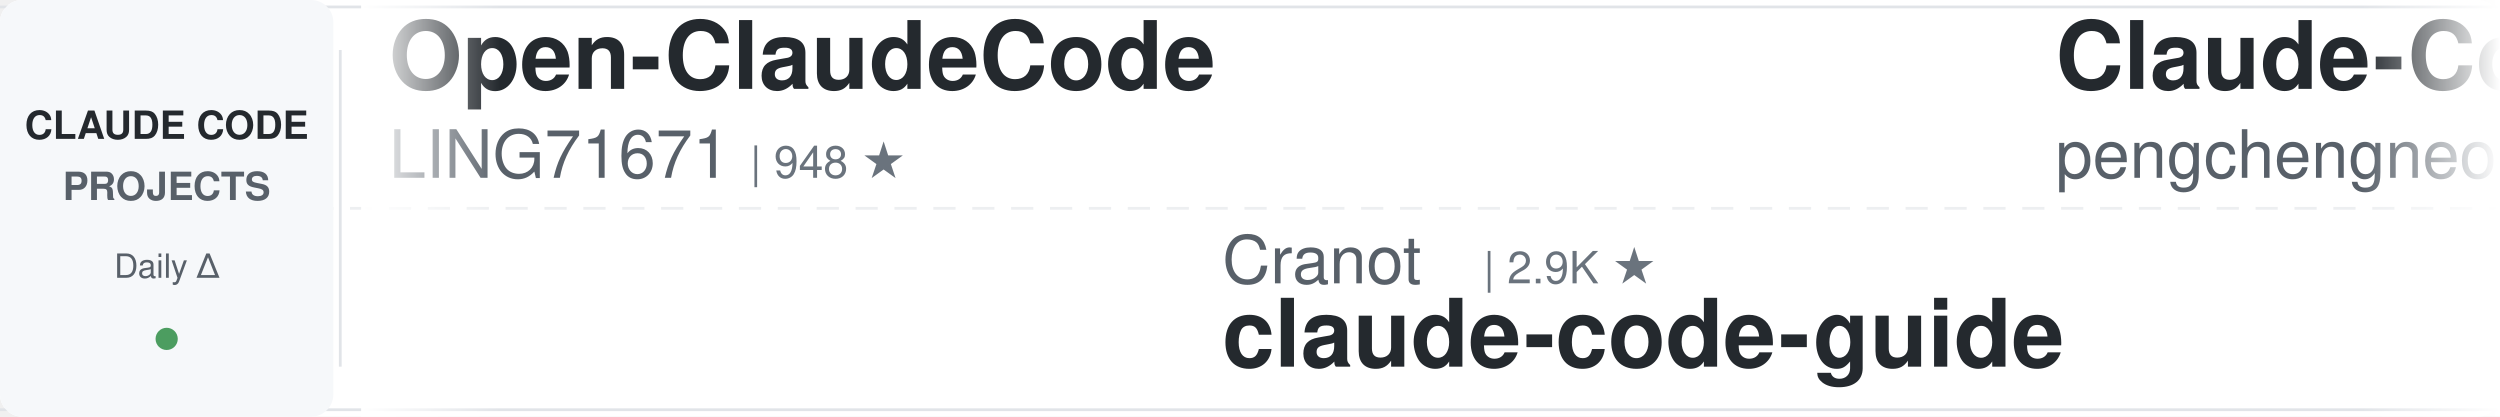
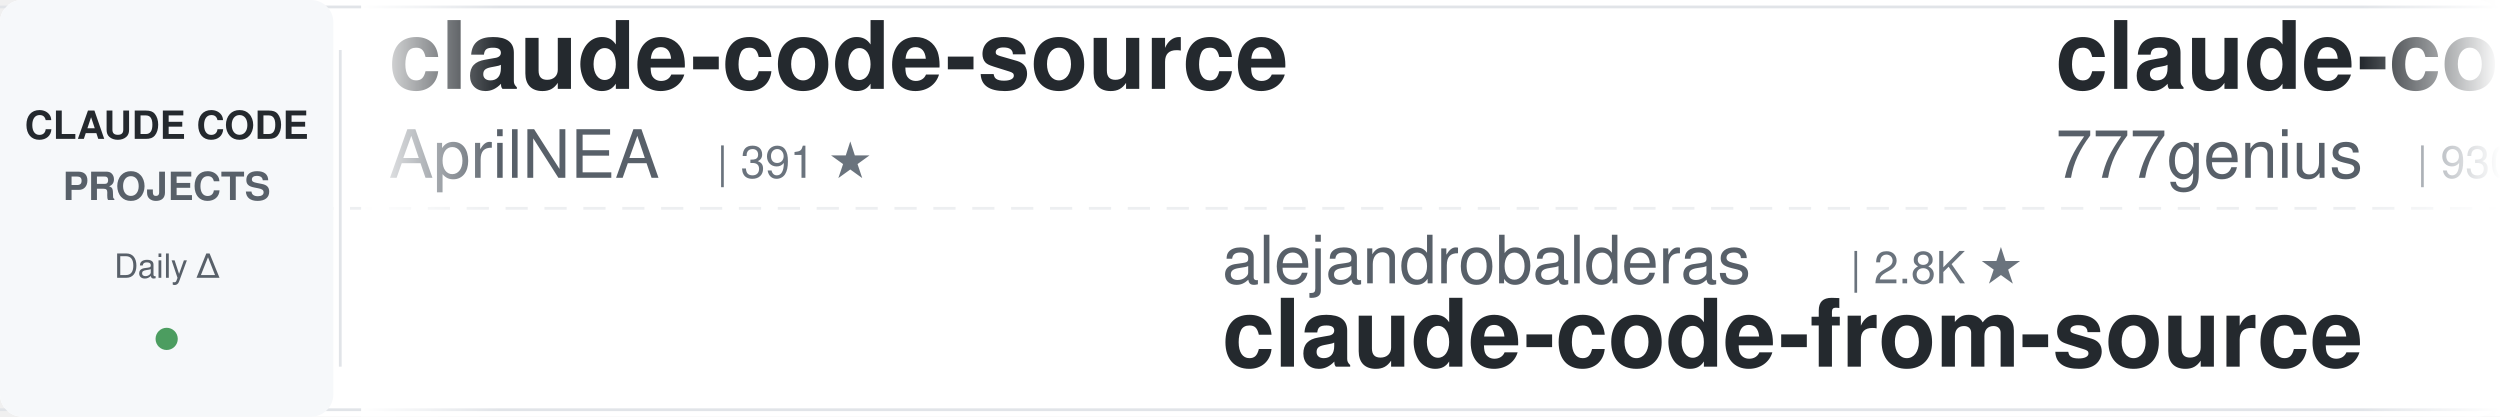
<svg xmlns="http://www.w3.org/2000/svg" width="900" height="150">
  <defs>
    <linearGradient id="awesomeLeftFade" x1="0%" y1="0%" x2="100%" y2="0%">
      <stop offset="0%" style="stop-color:#ffffff;stop-opacity:1" />
      <stop offset="100%" style="stop-color:#ffffff;stop-opacity:0" />
    </linearGradient>
    <linearGradient id="awesomeRightFade" x1="0%" y1="0%" x2="100%" y2="0%">
      <stop offset="0%" style="stop-color:#ffffff;stop-opacity:0" />
      <stop offset="100%" style="stop-color:#ffffff;stop-opacity:1" />
    </linearGradient>
  </defs>
  <rect width="900" height="150" fill="#ffffff" rx="8" />
  <rect x="0" y="2" width="900" height="1" fill="#e1e4e8" />
  <rect x="0" y="147" width="900" height="1" fill="#e1e4e8" />
  <line x1="0" y1="75" x2="900" y2="75" stroke="#e1e4e8" stroke-width="1" stroke-dasharray="8 6" opacity="0.6" />
  <rect x="0" y="0" width="120" height="150" fill="#f6f8fa" rx="8" />
  <text x="60" y="50" font-family="-apple-system, BlinkMacSystemFont, 'Segoe UI', Helvetica, Arial, sans-serif" font-size="14" font-weight="600" fill="#24292e" text-anchor="middle">CLAUDE CODE</text>
  <text x="60" y="72" font-family="-apple-system, BlinkMacSystemFont, 'Segoe UI', Helvetica, Arial, sans-serif" font-size="14" font-weight="600" fill="#586069" text-anchor="middle">PROJECTS</text>
  <text x="60" y="100" font-family="-apple-system, BlinkMacSystemFont, 'Segoe UI', Helvetica, Arial, sans-serif" font-size="12" font-weight="500" fill="#586069" text-anchor="middle">Daily Δ</text>
  <circle cx="60" cy="122" r="4" fill="#22863a" opacity="0.8" />
  <rect x="122" y="18" width="1" height="114" fill="#e1e4e8" />
  <clipPath id="awesomeTickerClip">
    <rect x="130" y="0" width="770" height="150" />
  </clipPath>
  <g clip-path="url(#awesomeTickerClip)">
    <g id="awesomeTickerItems">
      <animateTransform attributeName="transform" attributeType="XML" type="translate" from="0 0" to="-3000 0" dur="54s" repeatCount="indefinite" />
      <g transform="translate(0, 0)">
-         <text x="140" y="32" font-family="-apple-system, BlinkMacSystemFont, 'Segoe UI', Helvetica, Arial, sans-serif" font-size="34" font-weight="600" fill="#24292e">Open-ClaudeCode</text>
-         <text x="140" y="64" font-family="-apple-system, BlinkMacSystemFont, 'Segoe UI', Helvetica, Arial, sans-serif" font-size="24" font-weight="400" fill="#586069">LING71671</text>
-         <text x="270" y="64" font-family="-apple-system, BlinkMacSystemFont, 'Segoe UI', Helvetica, Arial, sans-serif" font-size="16" font-weight="500" fill="#6a737d">| 948 ★</text>
+         <text x="140" y="32" font-family="-apple-system, BlinkMacSystemFont, 'Segoe UI', Helvetica, Arial, sans-serif" font-size="34" font-weight="600" fill="#24292e">claude-code-source</text>
+         <text x="140" y="64" font-family="-apple-system, BlinkMacSystemFont, 'Segoe UI', Helvetica, Arial, sans-serif" font-size="24" font-weight="400" fill="#586069">AprilNEA</text>
+         <text x="258" y="64" font-family="-apple-system, BlinkMacSystemFont, 'Segoe UI', Helvetica, Arial, sans-serif" font-size="16" font-weight="500" fill="#6a737d">| 391 ★</text>
      </g>
      <g transform="translate(300, 0)">
-         <text x="140" y="102" font-family="-apple-system, BlinkMacSystemFont, 'Segoe UI', Helvetica, Arial, sans-serif" font-size="24" font-weight="400" fill="#586069">Cranot</text>
-         <text x="234" y="102" font-family="-apple-system, BlinkMacSystemFont, 'Segoe UI', Helvetica, Arial, sans-serif" font-size="16" font-weight="500" fill="#6a737d">| 2.9K ★</text>
-         <text x="140" y="132" font-family="-apple-system, BlinkMacSystemFont, 'Segoe UI', Helvetica, Arial, sans-serif" font-size="34" font-weight="600" fill="#24292e">claude-code-guide</text>
+         <text x="140" y="102" font-family="-apple-system, BlinkMacSystemFont, 'Segoe UI', Helvetica, Arial, sans-serif" font-size="24" font-weight="400" fill="#586069">alejandrobalderas</text>
+         <text x="366" y="102" font-family="-apple-system, BlinkMacSystemFont, 'Segoe UI', Helvetica, Arial, sans-serif" font-size="16" font-weight="500" fill="#6a737d">| 2.8K ★</text>
+         <text x="140" y="132" font-family="-apple-system, BlinkMacSystemFont, 'Segoe UI', Helvetica, Arial, sans-serif" font-size="34" font-weight="600" fill="#24292e">claude-code-from-source</text>
      </g>
      <g transform="translate(600, 0)">
-         <text x="140" y="32" font-family="-apple-system, BlinkMacSystemFont, 'Segoe UI', Helvetica, Arial, sans-serif" font-size="34" font-weight="600" fill="#24292e">Claude-Code</text>
-         <text x="140" y="64" font-family="-apple-system, BlinkMacSystemFont, 'Segoe UI', Helvetica, Arial, sans-serif" font-size="24" font-weight="400" fill="#586069">pengchengneo</text>
-         <text x="306" y="64" font-family="-apple-system, BlinkMacSystemFont, 'Segoe UI', Helvetica, Arial, sans-serif" font-size="16" font-weight="500" fill="#6a737d">| 1.8K ★</text>
-         <text x="383" y="64" font-family="-apple-system, BlinkMacSystemFont, 'Segoe UI', Helvetica, Arial, sans-serif" font-size="16" font-weight="500" fill="#22863a"> +1</text>
+         <text x="140" y="32" font-family="-apple-system, BlinkMacSystemFont, 'Segoe UI', Helvetica, Arial, sans-serif" font-size="34" font-weight="600" fill="#24292e">claude-code-source-code</text>
+         <text x="140" y="64" font-family="-apple-system, BlinkMacSystemFont, 'Segoe UI', Helvetica, Arial, sans-serif" font-size="24" font-weight="400" fill="#586069">777genius</text>
+         <text x="270" y="64" font-family="-apple-system, BlinkMacSystemFont, 'Segoe UI', Helvetica, Arial, sans-serif" font-size="16" font-weight="500" fill="#6a737d">| 930 ★</text>
      </g>
      <g transform="translate(900, 0)">
-         <text x="140" y="102" font-family="-apple-system, BlinkMacSystemFont, 'Segoe UI', Helvetica, Arial, sans-serif" font-size="24" font-weight="400" fill="#586069">centminmod</text>
-         <text x="282" y="102" font-family="-apple-system, BlinkMacSystemFont, 'Segoe UI', Helvetica, Arial, sans-serif" font-size="16" font-weight="500" fill="#6a737d">| 2.6K ★</text>
-         <text x="140" y="132" font-family="-apple-system, BlinkMacSystemFont, 'Segoe UI', Helvetica, Arial, sans-serif" font-size="34" font-weight="600" fill="#24292e">my-claude-code-setup</text>
+         <text x="140" y="102" font-family="-apple-system, BlinkMacSystemFont, 'Segoe UI', Helvetica, Arial, sans-serif" font-size="24" font-weight="400" fill="#586069">guanshan</text>
+         <text x="258" y="102" font-family="-apple-system, BlinkMacSystemFont, 'Segoe UI', Helvetica, Arial, sans-serif" font-size="16" font-weight="500" fill="#6a737d">| 61 ★</text>
+         <text x="140" y="132" font-family="-apple-system, BlinkMacSystemFont, 'Segoe UI', Helvetica, Arial, sans-serif" font-size="34" font-weight="600" fill="#24292e">ClaudeCode</text>
      </g>
      <g transform="translate(1200, 0)">
-         <text x="140" y="32" font-family="-apple-system, BlinkMacSystemFont, 'Segoe UI', Helvetica, Arial, sans-serif" font-size="34" font-weight="600" fill="#24292e">claude-code-source-build</text>
-         <text x="140" y="64" font-family="-apple-system, BlinkMacSystemFont, 'Segoe UI', Helvetica, Arial, sans-serif" font-size="24" font-weight="400" fill="#586069">andrew-kramer-inno</text>
-         <text x="378" y="64" font-family="-apple-system, BlinkMacSystemFont, 'Segoe UI', Helvetica, Arial, sans-serif" font-size="16" font-weight="500" fill="#6a737d">| 596 ★</text>
+         <text x="140" y="32" font-family="-apple-system, BlinkMacSystemFont, 'Segoe UI', Helvetica, Arial, sans-serif" font-size="34" font-weight="600" fill="#24292e">andrej-karpathy-skills</text>
+         <text x="140" y="64" font-family="-apple-system, BlinkMacSystemFont, 'Segoe UI', Helvetica, Arial, sans-serif" font-size="24" font-weight="400" fill="#586069">multica-ai</text>
+         <text x="282" y="64" font-family="-apple-system, BlinkMacSystemFont, 'Segoe UI', Helvetica, Arial, sans-serif" font-size="16" font-weight="500" fill="#6a737d">| 212.0K ★</text>
+         <text x="377" y="64" font-family="-apple-system, BlinkMacSystemFont, 'Segoe UI', Helvetica, Arial, sans-serif" font-size="16" font-weight="500" fill="#22863a"> +88</text>
      </g>
      <g transform="translate(1500, 0)">
-         <text x="140" y="102" font-family="-apple-system, BlinkMacSystemFont, 'Segoe UI', Helvetica, Arial, sans-serif" font-size="24" font-weight="400" fill="#586069">lintsinghua</text>
-         <text x="294" y="102" font-family="-apple-system, BlinkMacSystemFont, 'Segoe UI', Helvetica, Arial, sans-serif" font-size="16" font-weight="500" fill="#6a737d">| 4.2K ★</text>
-         <text x="371" y="102" font-family="-apple-system, BlinkMacSystemFont, 'Segoe UI', Helvetica, Arial, sans-serif" font-size="16" font-weight="500" fill="#22863a"> +2</text>
-         <text x="140" y="132" font-family="-apple-system, BlinkMacSystemFont, 'Segoe UI', Helvetica, Arial, sans-serif" font-size="34" font-weight="600" fill="#24292e">claude-code-book</text>
+         <text x="140" y="102" font-family="-apple-system, BlinkMacSystemFont, 'Segoe UI', Helvetica, Arial, sans-serif" font-size="24" font-weight="400" fill="#586069">rohitg00</text>
+         <text x="258" y="102" font-family="-apple-system, BlinkMacSystemFont, 'Segoe UI', Helvetica, Arial, sans-serif" font-size="16" font-weight="500" fill="#6a737d">| 2.6K ★</text>
+         <text x="335" y="102" font-family="-apple-system, BlinkMacSystemFont, 'Segoe UI', Helvetica, Arial, sans-serif" font-size="16" font-weight="500" fill="#22863a"> +1</text>
+         <text x="140" y="132" font-family="-apple-system, BlinkMacSystemFont, 'Segoe UI', Helvetica, Arial, sans-serif" font-size="34" font-weight="600" fill="#24292e">awesome-claude-code-tool...</text>
      </g>
      <g transform="translate(1800, 0)">
-         <text x="140" y="32" font-family="-apple-system, BlinkMacSystemFont, 'Segoe UI', Helvetica, Arial, sans-serif" font-size="34" font-weight="600" fill="#24292e">claude-code-rust</text>
-         <text x="140" y="64" font-family="-apple-system, BlinkMacSystemFont, 'Segoe UI', Helvetica, Arial, sans-serif" font-size="24" font-weight="400" fill="#586069">lorryjovens-hub</text>
-         <text x="342" y="64" font-family="-apple-system, BlinkMacSystemFont, 'Segoe UI', Helvetica, Arial, sans-serif" font-size="16" font-weight="500" fill="#6a737d">| 1.7K ★</text>
+         <text x="140" y="32" font-family="-apple-system, BlinkMacSystemFont, 'Segoe UI', Helvetica, Arial, sans-serif" font-size="34" font-weight="600" fill="#24292e">awesome-claude-code-suba...</text>
+         <text x="140" y="64" font-family="-apple-system, BlinkMacSystemFont, 'Segoe UI', Helvetica, Arial, sans-serif" font-size="24" font-weight="400" fill="#586069">VoltAgent</text>
+         <text x="270" y="64" font-family="-apple-system, BlinkMacSystemFont, 'Segoe UI', Helvetica, Arial, sans-serif" font-size="16" font-weight="500" fill="#6a737d">| 25.0K ★</text>
+         <text x="356" y="64" font-family="-apple-system, BlinkMacSystemFont, 'Segoe UI', Helvetica, Arial, sans-serif" font-size="16" font-weight="500" fill="#22863a"> +8</text>
      </g>
      <g transform="translate(2100, 0)">
-         <text x="140" y="102" font-family="-apple-system, BlinkMacSystemFont, 'Segoe UI', Helvetica, Arial, sans-serif" font-size="24" font-weight="400" fill="#586069">frankbria</text>
-         <text x="270" y="102" font-family="-apple-system, BlinkMacSystemFont, 'Segoe UI', Helvetica, Arial, sans-serif" font-size="16" font-weight="500" fill="#6a737d">| 9.6K ★</text>
-         <text x="347" y="102" font-family="-apple-system, BlinkMacSystemFont, 'Segoe UI', Helvetica, Arial, sans-serif" font-size="16" font-weight="500" fill="#22863a"> +1</text>
-         <text x="140" y="132" font-family="-apple-system, BlinkMacSystemFont, 'Segoe UI', Helvetica, Arial, sans-serif" font-size="34" font-weight="600" fill="#24292e">ralph-claude-code</text>
+         <text x="140" y="102" font-family="-apple-system, BlinkMacSystemFont, 'Segoe UI', Helvetica, Arial, sans-serif" font-size="24" font-weight="400" fill="#586069">lorryjovens-hub</text>
+         <text x="342" y="102" font-family="-apple-system, BlinkMacSystemFont, 'Segoe UI', Helvetica, Arial, sans-serif" font-size="16" font-weight="500" fill="#6a737d">| 1.7K ★</text>
+         <text x="140" y="132" font-family="-apple-system, BlinkMacSystemFont, 'Segoe UI', Helvetica, Arial, sans-serif" font-size="34" font-weight="600" fill="#24292e">claude-code-rust</text>
      </g>
      <g transform="translate(2400, 0)">
-         <text x="140" y="32" font-family="-apple-system, BlinkMacSystemFont, 'Segoe UI', Helvetica, Arial, sans-serif" font-size="34" font-weight="600" fill="#24292e">ClaudeCode-Portable</text>
-         <text x="140" y="64" font-family="-apple-system, BlinkMacSystemFont, 'Segoe UI', Helvetica, Arial, sans-serif" font-size="24" font-weight="400" fill="#586069">techjarves</text>
-         <text x="282" y="64" font-family="-apple-system, BlinkMacSystemFont, 'Segoe UI', Helvetica, Arial, sans-serif" font-size="16" font-weight="500" fill="#6a737d">| 1.4K ★</text>
-         <text x="359" y="64" font-family="-apple-system, BlinkMacSystemFont, 'Segoe UI', Helvetica, Arial, sans-serif" font-size="16" font-weight="500" fill="#22863a"> +1.4K</text>
+         <text x="140" y="32" font-family="-apple-system, BlinkMacSystemFont, 'Segoe UI', Helvetica, Arial, sans-serif" font-size="34" font-weight="600" fill="#24292e">ralph-claude-code</text>
+         <text x="140" y="64" font-family="-apple-system, BlinkMacSystemFont, 'Segoe UI', Helvetica, Arial, sans-serif" font-size="24" font-weight="400" fill="#586069">frankbria</text>
+         <text x="270" y="64" font-family="-apple-system, BlinkMacSystemFont, 'Segoe UI', Helvetica, Arial, sans-serif" font-size="16" font-weight="500" fill="#6a737d">| 9.6K ★</text>
+         <text x="347" y="64" font-family="-apple-system, BlinkMacSystemFont, 'Segoe UI', Helvetica, Arial, sans-serif" font-size="16" font-weight="500" fill="#cb2431"> -1</text>
      </g>
      <g transform="translate(2700, 0)">
-         <text x="140" y="102" font-family="-apple-system, BlinkMacSystemFont, 'Segoe UI', Helvetica, Arial, sans-serif" font-size="24" font-weight="400" fill="#586069">anthropics</text>
-         <text x="282" y="102" font-family="-apple-system, BlinkMacSystemFont, 'Segoe UI', Helvetica, Arial, sans-serif" font-size="16" font-weight="500" fill="#6a737d">| 175.5K ★</text>
-         <text x="377" y="102" font-family="-apple-system, BlinkMacSystemFont, 'Segoe UI', Helvetica, Arial, sans-serif" font-size="16" font-weight="500" fill="#22863a"> +34</text>
-         <text x="140" y="132" font-family="-apple-system, BlinkMacSystemFont, 'Segoe UI', Helvetica, Arial, sans-serif" font-size="34" font-weight="600" fill="#24292e">skills</text>
+         <text x="140" y="102" font-family="-apple-system, BlinkMacSystemFont, 'Segoe UI', Helvetica, Arial, sans-serif" font-size="24" font-weight="400" fill="#586069">chauncygu</text>
+         <text x="270" y="102" font-family="-apple-system, BlinkMacSystemFont, 'Segoe UI', Helvetica, Arial, sans-serif" font-size="16" font-weight="500" fill="#6a737d">| 2.8K ★</text>
+         <text x="140" y="132" font-family="-apple-system, BlinkMacSystemFont, 'Segoe UI', Helvetica, Arial, sans-serif" font-size="34" font-weight="600" fill="#24292e">collection-claude-code-s...</text>
      </g>
      <g transform="translate(3000, 0)">
-         <text x="140" y="32" font-family="-apple-system, BlinkMacSystemFont, 'Segoe UI', Helvetica, Arial, sans-serif" font-size="34" font-weight="600" fill="#24292e">Open-ClaudeCode</text>
-         <text x="140" y="64" font-family="-apple-system, BlinkMacSystemFont, 'Segoe UI', Helvetica, Arial, sans-serif" font-size="24" font-weight="400" fill="#586069">LING71671</text>
-         <text x="270" y="64" font-family="-apple-system, BlinkMacSystemFont, 'Segoe UI', Helvetica, Arial, sans-serif" font-size="16" font-weight="500" fill="#6a737d">| 948 ★</text>
+         <text x="140" y="32" font-family="-apple-system, BlinkMacSystemFont, 'Segoe UI', Helvetica, Arial, sans-serif" font-size="34" font-weight="600" fill="#24292e">claude-code-source</text>
+         <text x="140" y="64" font-family="-apple-system, BlinkMacSystemFont, 'Segoe UI', Helvetica, Arial, sans-serif" font-size="24" font-weight="400" fill="#586069">AprilNEA</text>
+         <text x="258" y="64" font-family="-apple-system, BlinkMacSystemFont, 'Segoe UI', Helvetica, Arial, sans-serif" font-size="16" font-weight="500" fill="#6a737d">| 391 ★</text>
      </g>
      <g transform="translate(3300, 0)">
-         <text x="140" y="102" font-family="-apple-system, BlinkMacSystemFont, 'Segoe UI', Helvetica, Arial, sans-serif" font-size="24" font-weight="400" fill="#586069">Cranot</text>
-         <text x="234" y="102" font-family="-apple-system, BlinkMacSystemFont, 'Segoe UI', Helvetica, Arial, sans-serif" font-size="16" font-weight="500" fill="#6a737d">| 2.9K ★</text>
-         <text x="140" y="132" font-family="-apple-system, BlinkMacSystemFont, 'Segoe UI', Helvetica, Arial, sans-serif" font-size="34" font-weight="600" fill="#24292e">claude-code-guide</text>
+         <text x="140" y="102" font-family="-apple-system, BlinkMacSystemFont, 'Segoe UI', Helvetica, Arial, sans-serif" font-size="24" font-weight="400" fill="#586069">alejandrobalderas</text>
+         <text x="366" y="102" font-family="-apple-system, BlinkMacSystemFont, 'Segoe UI', Helvetica, Arial, sans-serif" font-size="16" font-weight="500" fill="#6a737d">| 2.8K ★</text>
+         <text x="140" y="132" font-family="-apple-system, BlinkMacSystemFont, 'Segoe UI', Helvetica, Arial, sans-serif" font-size="34" font-weight="600" fill="#24292e">claude-code-from-source</text>
      </g>
      <g transform="translate(3600, 0)">
-         <text x="140" y="32" font-family="-apple-system, BlinkMacSystemFont, 'Segoe UI', Helvetica, Arial, sans-serif" font-size="34" font-weight="600" fill="#24292e">Claude-Code</text>
-         <text x="140" y="64" font-family="-apple-system, BlinkMacSystemFont, 'Segoe UI', Helvetica, Arial, sans-serif" font-size="24" font-weight="400" fill="#586069">pengchengneo</text>
-         <text x="306" y="64" font-family="-apple-system, BlinkMacSystemFont, 'Segoe UI', Helvetica, Arial, sans-serif" font-size="16" font-weight="500" fill="#6a737d">| 1.8K ★</text>
-         <text x="383" y="64" font-family="-apple-system, BlinkMacSystemFont, 'Segoe UI', Helvetica, Arial, sans-serif" font-size="16" font-weight="500" fill="#22863a"> +1</text>
+         <text x="140" y="32" font-family="-apple-system, BlinkMacSystemFont, 'Segoe UI', Helvetica, Arial, sans-serif" font-size="34" font-weight="600" fill="#24292e">claude-code-source-code</text>
+         <text x="140" y="64" font-family="-apple-system, BlinkMacSystemFont, 'Segoe UI', Helvetica, Arial, sans-serif" font-size="24" font-weight="400" fill="#586069">777genius</text>
+         <text x="270" y="64" font-family="-apple-system, BlinkMacSystemFont, 'Segoe UI', Helvetica, Arial, sans-serif" font-size="16" font-weight="500" fill="#6a737d">| 930 ★</text>
      </g>
      <g transform="translate(3900, 0)">
-         <text x="140" y="102" font-family="-apple-system, BlinkMacSystemFont, 'Segoe UI', Helvetica, Arial, sans-serif" font-size="24" font-weight="400" fill="#586069">centminmod</text>
-         <text x="282" y="102" font-family="-apple-system, BlinkMacSystemFont, 'Segoe UI', Helvetica, Arial, sans-serif" font-size="16" font-weight="500" fill="#6a737d">| 2.6K ★</text>
-         <text x="140" y="132" font-family="-apple-system, BlinkMacSystemFont, 'Segoe UI', Helvetica, Arial, sans-serif" font-size="34" font-weight="600" fill="#24292e">my-claude-code-setup</text>
+         <text x="140" y="102" font-family="-apple-system, BlinkMacSystemFont, 'Segoe UI', Helvetica, Arial, sans-serif" font-size="24" font-weight="400" fill="#586069">guanshan</text>
+         <text x="258" y="102" font-family="-apple-system, BlinkMacSystemFont, 'Segoe UI', Helvetica, Arial, sans-serif" font-size="16" font-weight="500" fill="#6a737d">| 61 ★</text>
+         <text x="140" y="132" font-family="-apple-system, BlinkMacSystemFont, 'Segoe UI', Helvetica, Arial, sans-serif" font-size="34" font-weight="600" fill="#24292e">ClaudeCode</text>
      </g>
    </g>
  </g>
  <rect x="130" y="0" width="50" height="150" fill="url(#awesomeLeftFade)" />
  <rect x="850" y="0" width="50" height="150" fill="url(#awesomeRightFade)" />
</svg>
